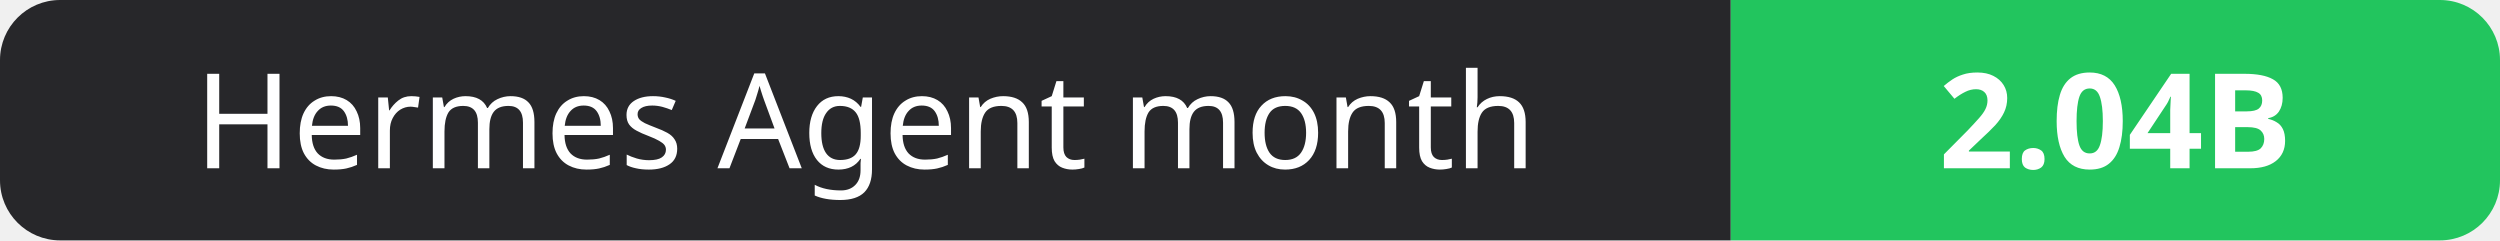
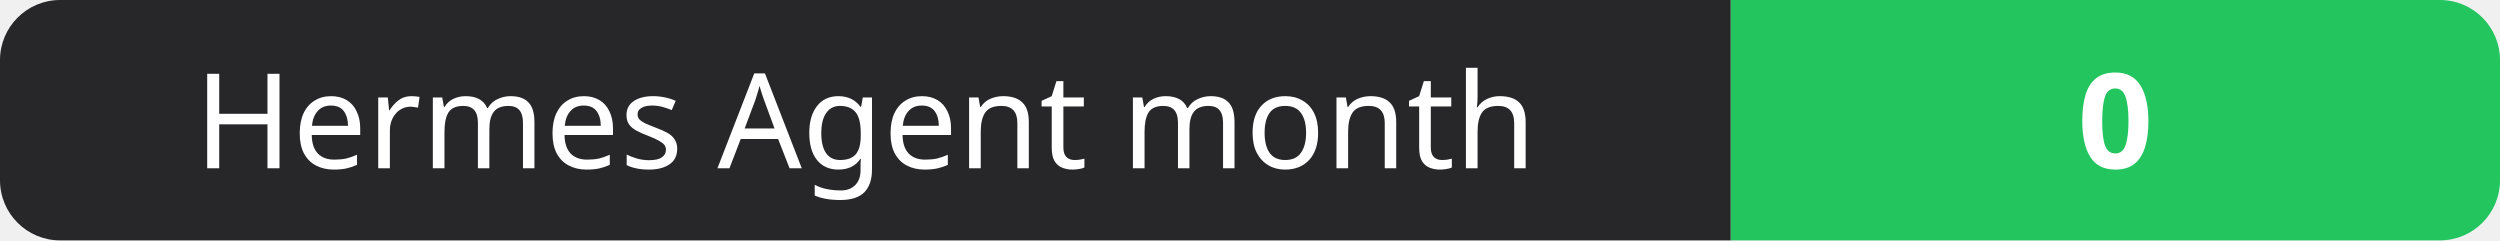
- <svg xmlns="http://www.w3.org/2000/svg" width="208" height="20" role="img" aria-label="Hermes Agent month: 2.04B">
+ <svg xmlns="http://www.w3.org/2000/svg" width="208" height="20" role="img" aria-label="Hermes Agent month: 0">
  <clipPath id="r">
    <rect width="208" height="20" rx="5" fill="#fff" />
  </clipPath>
  <g clip-path="url(#r)">
    <rect width="144" height="20" fill="#27272a" />
    <rect x="144" width="64" height="20" fill="#22c55e" />
  </g>
  <g fill="#fff" text-anchor="middle" font-family="Verdana,Geneva,sans-serif" font-size="11">
    <text x="72.0" y="14">Hermes Agent month</text>
-     <text x="176.0" y="14" font-weight="700">2.04B</text>
+     <text x="176.0" y="14" font-weight="700">0</text>
  </g>
</svg>
